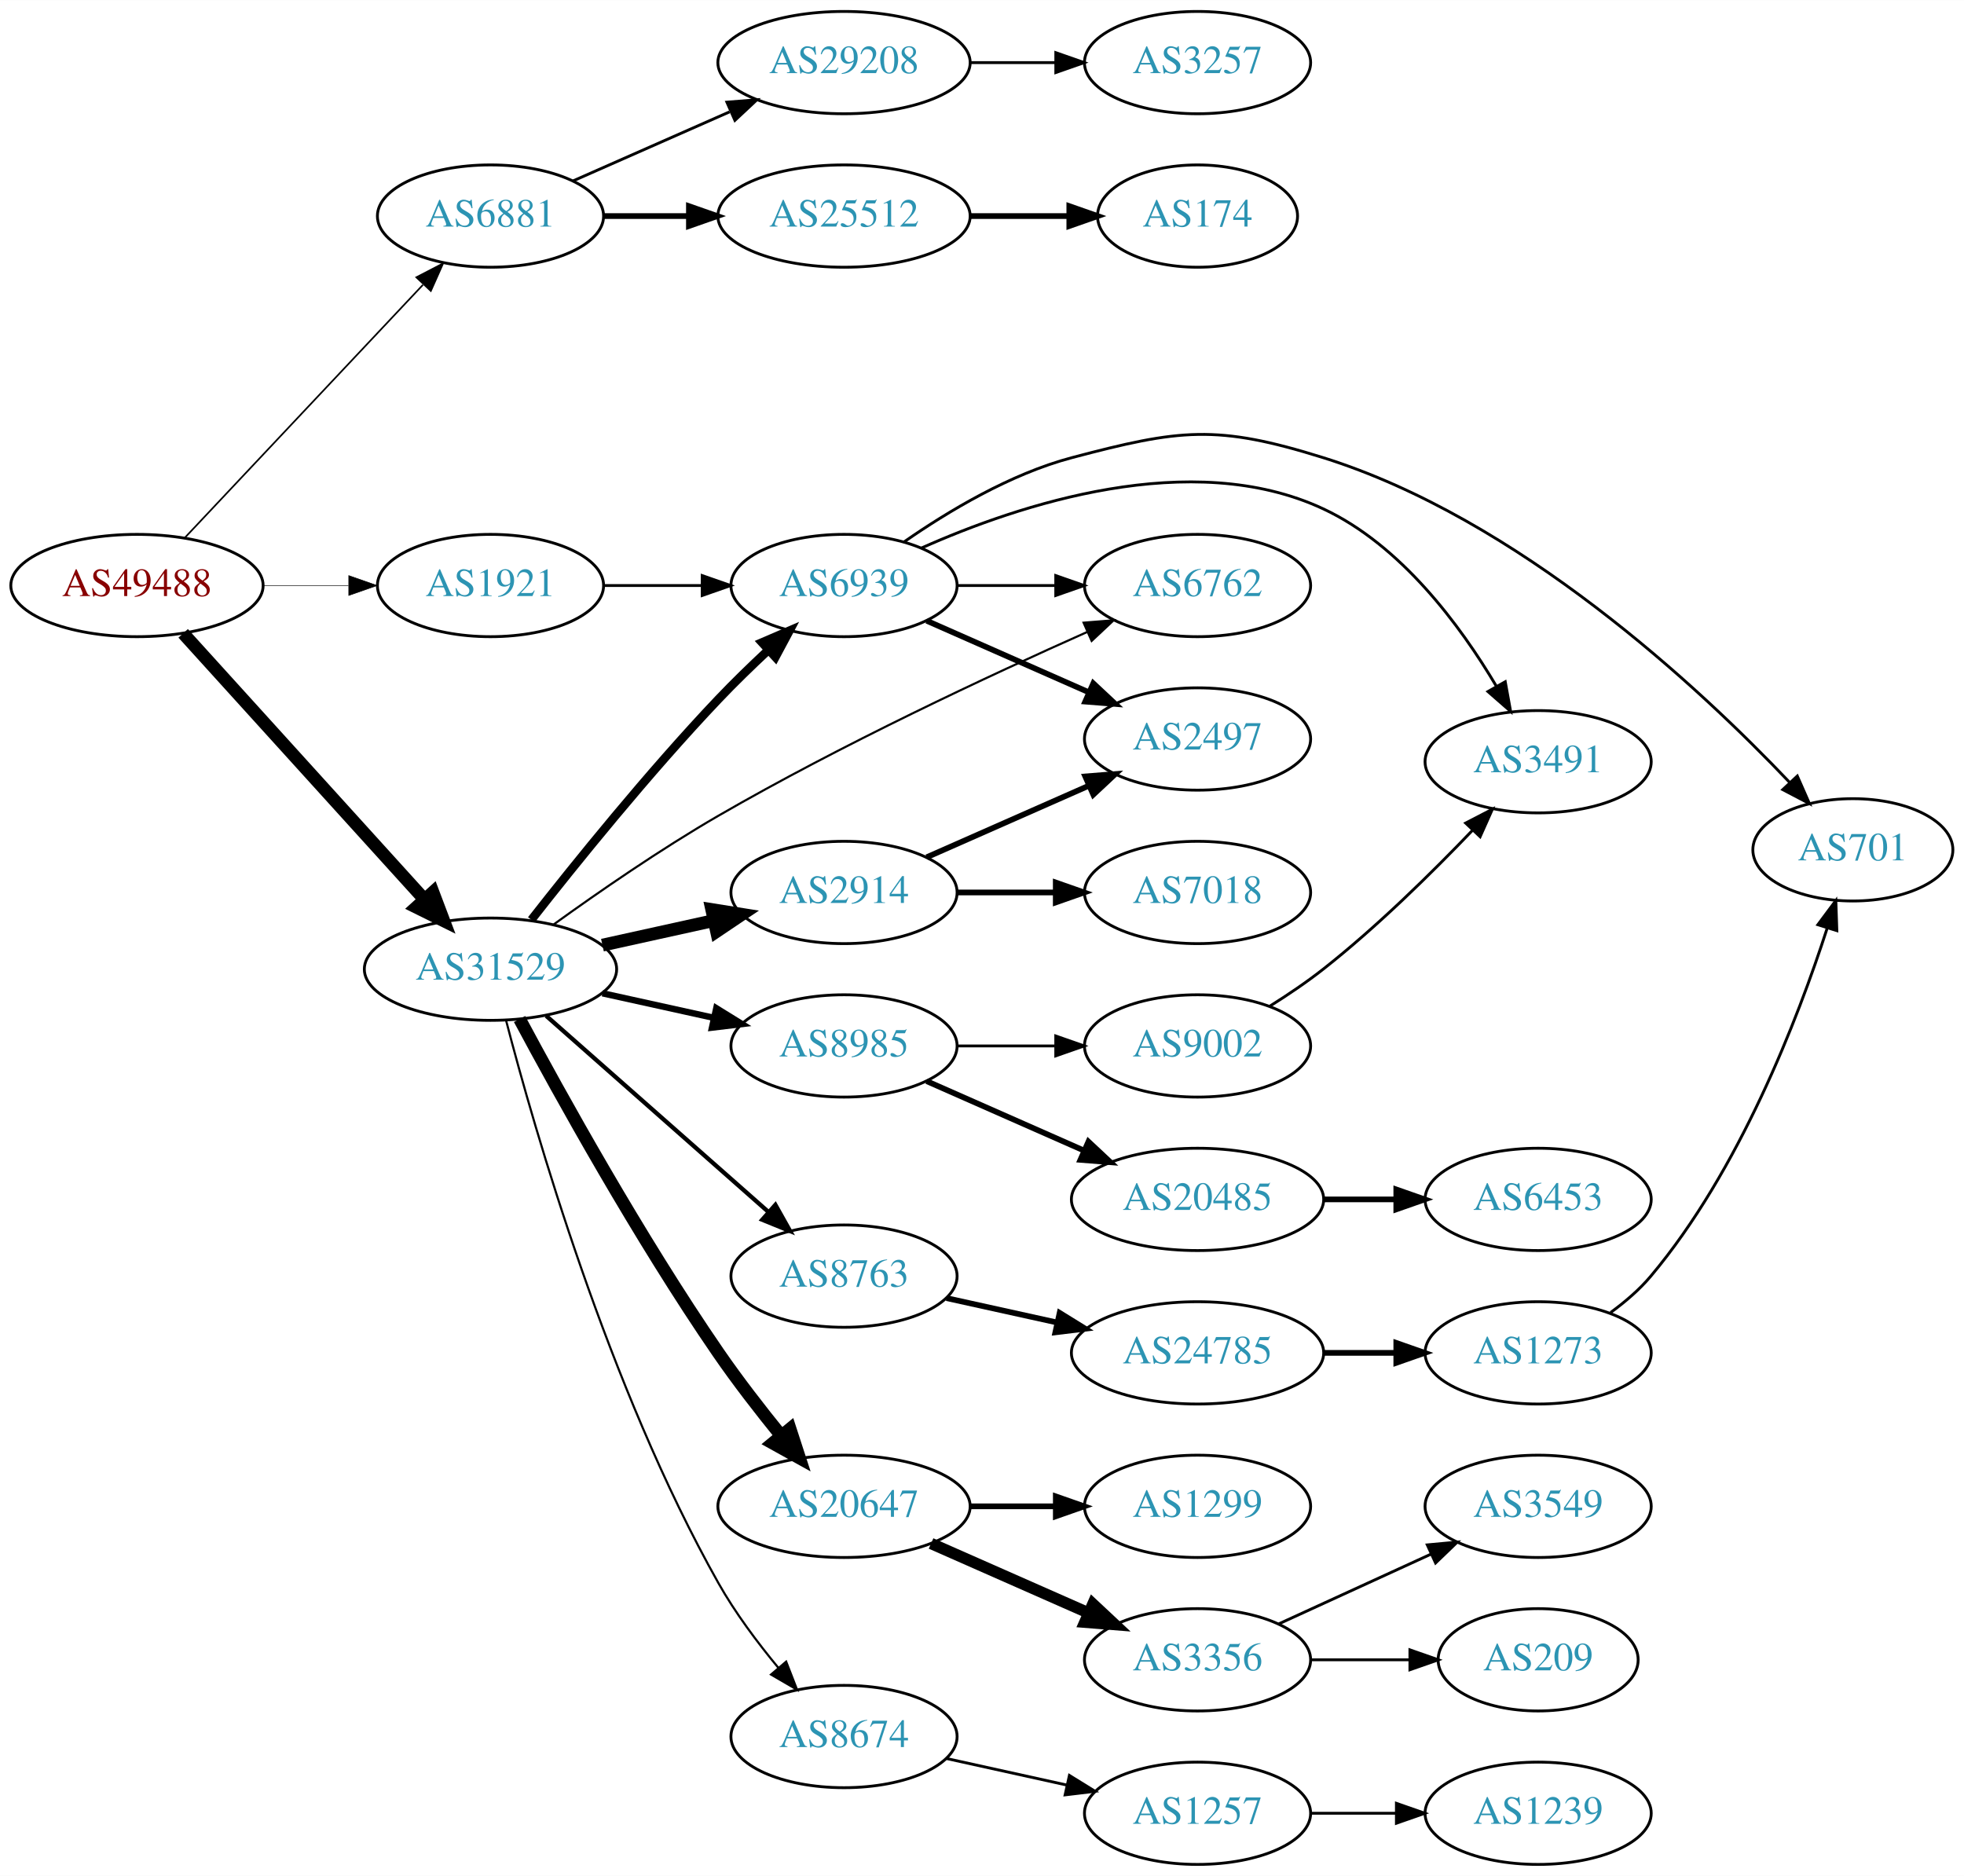
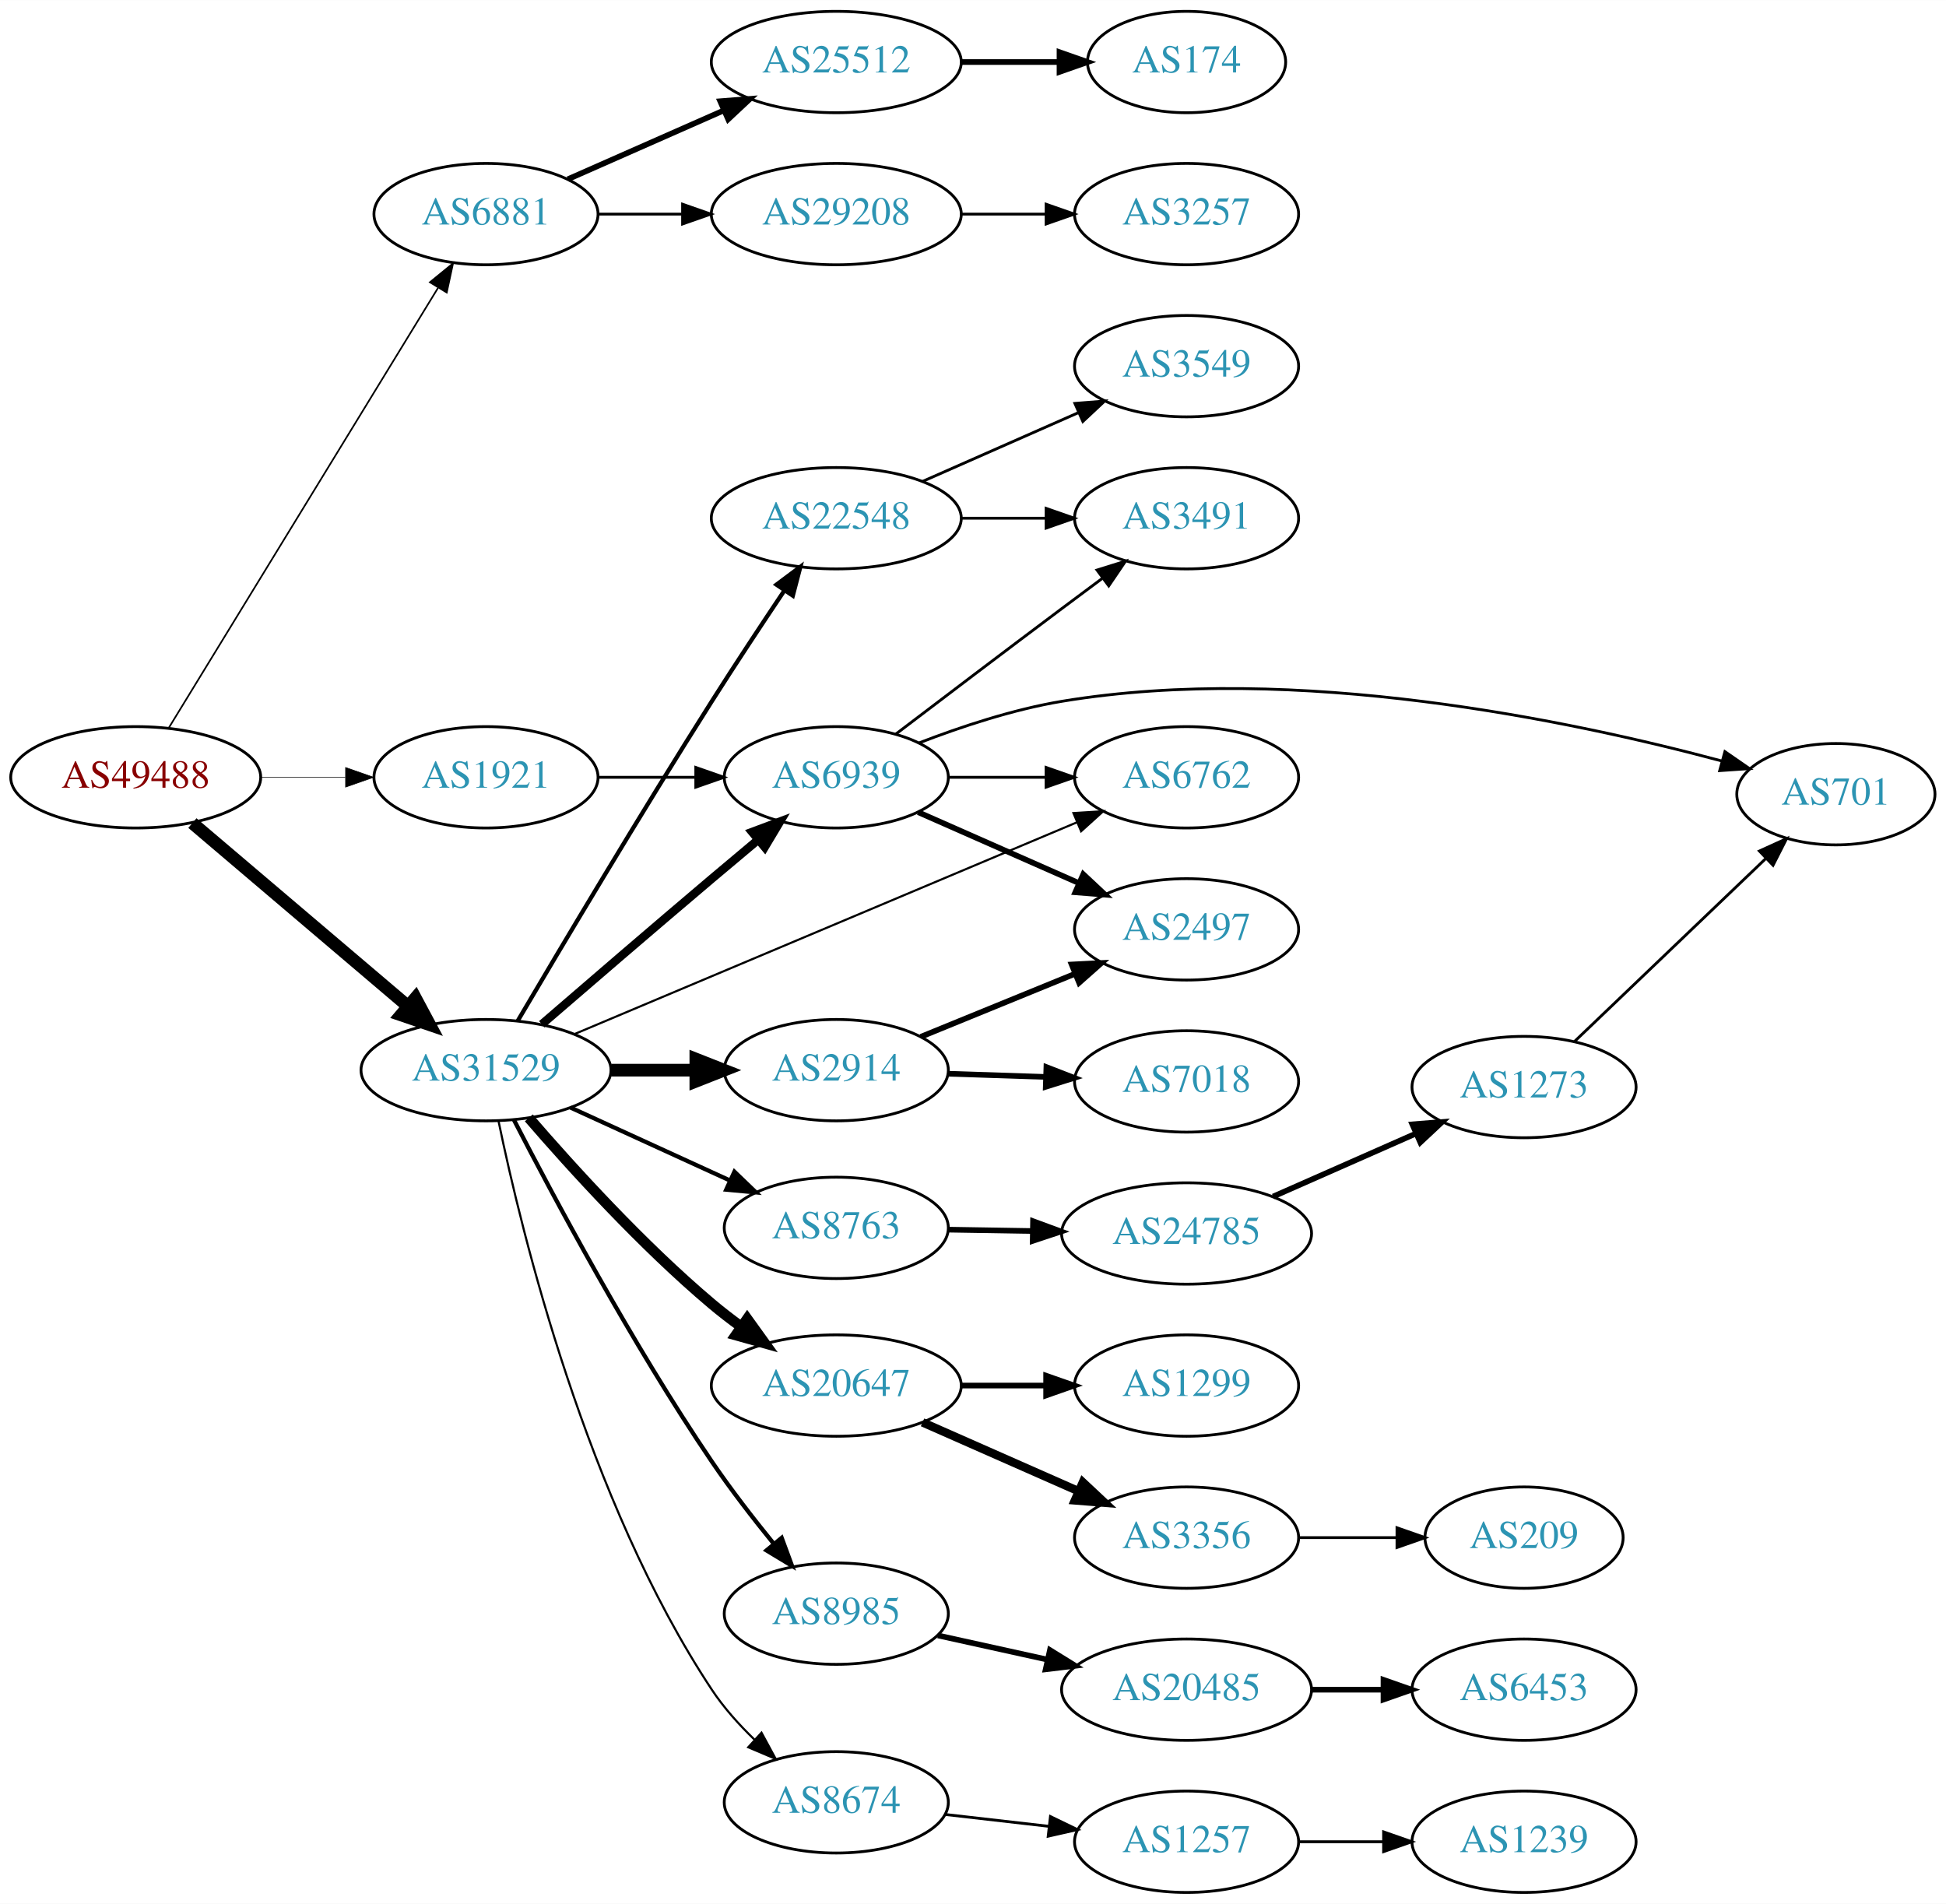
- <svg xmlns="http://www.w3.org/2000/svg" xmlns:xlink="http://www.w3.org/1999/xlink" width="691pt" height="660pt" viewBox="0.00 0.00 691.06 660.00">
-   <g id="graph0" class="graph" transform="scale(1 1) rotate(0) translate(4 656)">
-     <polygon fill="white" stroke="none" points="-4,4 -4,-656 687.055,-656 687.055,4 -4,4" />
+ <svg xmlns="http://www.w3.org/2000/svg" xmlns:xlink="http://www.w3.org/1999/xlink" width="691pt" height="676pt" viewBox="0.00 0.00 691.06 676.00">
+   <g id="graph0" class="graph" transform="scale(1 1) rotate(0) translate(4 672)">
+     <polygon fill="white" stroke="none" points="-4,4 -4,-672 687.055,-672 687.055,4 -4,4" />
    <g id="node1" class="node">
      <g id="a_node1">
        <a xlink:href="/asn/49488" xlink:title="AS49488 ~ nic.at GmbH [AT]">
-           <ellipse fill="#ffffff" stroke="black" cx="44.196" cy="-450" rx="44.393" ry="18" />
-           <text text-anchor="middle" x="44.196" y="-446.3" font-family="Times,serif" font-size="14.00" fill="#880000">AS49488</text>
+           <ellipse fill="#ffffff" stroke="black" cx="44.196" cy="-396" rx="44.393" ry="18" />
+           <text text-anchor="middle" x="44.196" y="-392.3" font-family="Times,serif" font-size="14.00" fill="#880000">AS49488</text>
        </a>
      </g>
    </g>
    <g id="node2" class="node">
      <g id="a_node2">
        <a xlink:href="/asn/6881" xlink:title="AS6881 ~ NIX.CZ z.s.p.o. [CZ]">
-           <ellipse fill="#ffffff" stroke="black" cx="168.588" cy="-580" rx="39.794" ry="18" />
-           <text text-anchor="middle" x="168.588" y="-576.3" font-family="Times,serif" font-size="14.00" fill="#2c94b3">AS6881</text>
+           <ellipse fill="#ffffff" stroke="black" cx="168.588" cy="-596" rx="39.794" ry="18" />
+           <text text-anchor="middle" x="168.588" y="-592.3" font-family="Times,serif" font-size="14.00" fill="#2c94b3">AS6881</text>
        </a>
      </g>
    </g>
    <g id="edge1" class="edge">
-       <path fill="none" stroke="black" stroke-width="0.587" d="M60.946,-466.729C82.244,-489.351 120.366,-529.842 144.792,-555.786" />
-       <polygon fill="black" stroke="black" stroke-width="0.587" points="142.495,-558.453 151.899,-563.335 147.592,-553.655 142.495,-558.453" />
+       <path fill="none" stroke="black" stroke-width="0.587" d="M55.843,-413.399C77.363,-448.564 126.14,-528.271 151.539,-569.774" />
+       <polygon fill="black" stroke="black" stroke-width="0.587" points="148.673,-571.796 156.878,-578.499 154.644,-568.142 148.673,-571.796" />
    </g>
    <g id="node3" class="node">
      <g id="a_node3">
        <a xlink:href="/asn/31529" xlink:title="AS31529 ~ DENIC-ANYCAST-AS [DE]">
-           <ellipse fill="#ffffff" stroke="black" cx="168.588" cy="-315" rx="44.393" ry="18" />
-           <text text-anchor="middle" x="168.588" y="-311.3" font-family="Times,serif" font-size="14.00" fill="#2c94b3">AS31529</text>
+           <ellipse fill="#ffffff" stroke="black" cx="168.588" cy="-292" rx="44.393" ry="18" />
+           <text text-anchor="middle" x="168.588" y="-288.3" font-family="Times,serif" font-size="14.00" fill="#2c94b3">AS31529</text>
        </a>
      </g>
    </g>
    <g id="edge2" class="edge">
-       <path fill="none" stroke="black" stroke-width="4.5" d="M60.45,-433.175C81.796,-409.63 120.718,-366.698 145.31,-339.574" />
-       <polygon fill="black" stroke="black" stroke-width="4.5" points="148.343,-342.09 152.142,-332.037 142.509,-336.801 148.343,-342.09" />
+       <path fill="none" stroke="black" stroke-width="4.5" d="M64.32,-379.75C84.888,-362.273 117.746,-334.352 140.864,-314.708" />
+       <polygon fill="black" stroke="black" stroke-width="4.5" points="143.528,-317.612 148.599,-308.136 138.429,-311.611 143.528,-317.612" />
    </g>
    <g id="node4" class="node">
      <g id="a_node4">
        <a xlink:href="/asn/1921" xlink:title="AS1921 ~ NIC.at head office Salzburg [AT]">
-           <ellipse fill="#ffffff" stroke="black" cx="168.588" cy="-450" rx="39.794" ry="18" />
-           <text text-anchor="middle" x="168.588" y="-446.3" font-family="Times,serif" font-size="14.00" fill="#2c94b3">AS1921</text>
+           <ellipse fill="#ffffff" stroke="black" cx="168.588" cy="-396" rx="39.794" ry="18" />
+           <text text-anchor="middle" x="168.588" y="-392.3" font-family="Times,serif" font-size="14.00" fill="#2c94b3">AS1921</text>
        </a>
      </g>
    </g>
    <g id="edge3" class="edge">
-       <path fill="none" stroke="black" stroke-width="0.196" d="M88.692,-450C98.381,-450 108.717,-450 118.61,-450" />
-       <polygon fill="black" stroke="black" stroke-width="0.196" points="118.713,-453.5 128.713,-450 118.713,-446.5 118.713,-453.5" />
+       <path fill="none" stroke="black" stroke-width="0.196" d="M88.692,-396C98.381,-396 108.717,-396 118.61,-396" />
+       <polygon fill="black" stroke="black" stroke-width="0.196" points="118.713,-399.5 128.713,-396 118.713,-392.5 118.713,-399.5" />
    </g>
    <g id="node5" class="node">
      <g id="a_node5">
        <a xlink:href="/asn/25512" xlink:title="AS25512 ~ The Czech Republic [CZ]">
-           <ellipse fill="#ffffff" stroke="black" cx="292.98" cy="-580" rx="44.393" ry="18" />
-           <text text-anchor="middle" x="292.98" y="-576.3" font-family="Times,serif" font-size="14.00" fill="#2c94b3">AS25512</text>
+           <ellipse fill="#ffffff" stroke="black" cx="292.98" cy="-650" rx="44.393" ry="18" />
+           <text text-anchor="middle" x="292.98" y="-646.3" font-family="Times,serif" font-size="14.00" fill="#2c94b3">AS25512</text>
        </a>
      </g>
    </g>
    <g id="edge4" class="edge">
-       <path fill="none" stroke="black" stroke-width="2" d="M208.314,-580C217.774,-580 228.066,-580 238.092,-580" />
-       <polygon fill="black" stroke="black" stroke-width="2" points="238.399,-583.5 248.399,-580 238.399,-576.5 238.399,-583.5" />
+       <path fill="none" stroke="black" stroke-width="2" d="M197.667,-608.389C213.984,-615.587 234.794,-624.769 252.714,-632.675" />
+       <polygon fill="black" stroke="black" stroke-width="2" points="251.763,-636.081 262.325,-636.916 254.588,-629.677 251.763,-636.081" />
    </g>
    <g id="node6" class="node">
      <g id="a_node6">
        <a xlink:href="/asn/29208" xlink:title="AS29208 ~ Dial Telecom a.s. [SK]">
-           <ellipse fill="#ffffff" stroke="black" cx="292.98" cy="-634" rx="44.393" ry="18" />
-           <text text-anchor="middle" x="292.98" y="-630.3" font-family="Times,serif" font-size="14.00" fill="#2c94b3">AS29208</text>
+           <ellipse fill="#ffffff" stroke="black" cx="292.98" cy="-596" rx="44.393" ry="18" />
+           <text text-anchor="middle" x="292.98" y="-592.3" font-family="Times,serif" font-size="14.00" fill="#2c94b3">AS29208</text>
        </a>
      </g>
    </g>
    <g id="edge5" class="edge">
-       <path fill="none" stroke="black" d="M197.667,-592.389C213.984,-599.587 234.794,-608.769 252.714,-616.675" />
-       <polygon fill="black" stroke="black" points="251.763,-620.081 262.325,-620.916 254.588,-613.677 251.763,-620.081" />
+       <path fill="none" stroke="black" d="M208.314,-596C217.774,-596 228.066,-596 238.092,-596" />
+       <polygon fill="black" stroke="black" points="238.399,-599.5 248.399,-596 238.399,-592.5 238.399,-599.5" />
    </g>
    <g id="node9" class="node">
      <g id="a_node9">
-         <a xlink:href="/asn/20647" xlink:title="AS20647 ~ IPB [DE]">
-           <ellipse fill="#ffffff" stroke="black" cx="292.98" cy="-126" rx="44.393" ry="18" />
-           <text text-anchor="middle" x="292.98" y="-122.3" font-family="Times,serif" font-size="14.00" fill="#2c94b3">AS20647</text>
+         <a xlink:href="/asn/22548" xlink:title="AS22548 ~ Nucleo de Inf. e Coord. do Ponto BR - NIC.BR [BR]">
+           <ellipse fill="#ffffff" stroke="black" cx="292.98" cy="-488" rx="44.393" ry="18" />
+           <text text-anchor="middle" x="292.98" y="-484.3" font-family="Times,serif" font-size="14.00" fill="#2c94b3">AS22548</text>
        </a>
      </g>
    </g>
    <g id="edge8" class="edge">
-       <path fill="none" stroke="black" stroke-width="4.5" d="M178.82,-297.461C192.861,-271.227 220.908,-220.519 248.784,-180 255.557,-170.156 263.593,-159.803 270.886,-150.826" />
-       <polygon fill="black" stroke="black" stroke-width="4.5" points="273.996,-153.244 277.317,-143.023 267.919,-148.236 273.996,-153.244" />
+       <path fill="none" stroke="black" stroke-width="1.5" d="M179.858,-309.521C194.739,-334.786 223.308,-382.826 248.784,-423 257.053,-436.039 266.519,-450.349 274.479,-462.215" />
+       <polygon fill="black" stroke="black" stroke-width="1.5" points="271.738,-464.411 280.227,-470.751 277.544,-460.501 271.738,-464.411" />
    </g>
    <g id="node10" class="node">
      <g id="a_node10">
-         <a xlink:href="/asn/6939" xlink:title="AS6939 ~ Hurricane Electric LLC [US]">
-           <ellipse fill="#ffffff" stroke="black" cx="292.98" cy="-450" rx="39.794" ry="18" />
-           <text text-anchor="middle" x="292.98" y="-446.3" font-family="Times,serif" font-size="14.00" fill="#2c94b3">AS6939</text>
+         <a xlink:href="/asn/2914" xlink:title="AS2914 ~ NTT America, Inc. [US]">
+           <ellipse fill="#ffffff" stroke="black" cx="292.98" cy="-292" rx="39.794" ry="18" />
+           <text text-anchor="middle" x="292.98" y="-288.3" font-family="Times,serif" font-size="14.00" fill="#2c94b3">AS2914</text>
        </a>
      </g>
    </g>
    <g id="edge9" class="edge">
-       <path fill="none" stroke="black" stroke-width="3" d="M182.972,-332.383C198.23,-351.878 224.245,-384.148 248.784,-410 254.202,-415.708 260.269,-421.601 266.104,-427.051" />
-       <polygon fill="black" stroke="black" stroke-width="3" points="264.102,-429.964 273.835,-434.15 268.836,-424.809 264.102,-429.964" />
+       <path fill="none" stroke="black" stroke-width="4.5" d="M213.084,-292C222.773,-292 233.11,-292 243.002,-292" />
+       <polygon fill="black" stroke="black" stroke-width="4.5" points="243.105,-295.938 253.105,-292 243.105,-288.063 243.105,-295.938" />
    </g>
    <g id="node11" class="node">
      <g id="a_node11">
-         <a xlink:href="/asn/8674" xlink:title="AS8674 ~ Netnod Internet Exchange Sverige AB [SE]">
-           <ellipse fill="#ffffff" stroke="black" cx="292.98" cy="-45" rx="39.794" ry="18" />
-           <text text-anchor="middle" x="292.98" y="-41.3" font-family="Times,serif" font-size="14.00" fill="#2c94b3">AS8674</text>
+         <a xlink:href="/asn/20647" xlink:title="AS20647 ~ IPB [DE]">
+           <ellipse fill="#ffffff" stroke="black" cx="292.98" cy="-180" rx="44.393" ry="18" />
+           <text text-anchor="middle" x="292.98" y="-176.3" font-family="Times,serif" font-size="14.00" fill="#2c94b3">AS20647</text>
        </a>
      </g>
    </g>
    <g id="edge10" class="edge">
-       <path fill="none" stroke="black" stroke-width="0.75" d="M174.039,-297.084C183.952,-258.971 210.064,-167.727 248.784,-99 254.65,-88.589 262.484,-78.111 269.869,-69.192" />
-       <polygon fill="black" stroke="black" stroke-width="0.75" points="272.619,-71.361 276.456,-61.485 267.298,-66.813 272.619,-71.361" />
+       <path fill="none" stroke="black" stroke-width="3.75" d="M183.799,-275.054C198.948,-257.503 224.107,-229.787 248.784,-209 252.048,-206.25 255.579,-203.528 259.167,-200.916" />
+       <polygon fill="black" stroke="black" stroke-width="3.75" points="261.351,-203.66 267.543,-195.062 257.341,-197.922 261.351,-203.66" />
    </g>
    <g id="node12" class="node">
      <g id="a_node12">
-         <a xlink:href="/asn/6762" xlink:title="AS6762 ~ TELECOM ITALIA SPARKLE S.p.A. [IT]">
-           <ellipse fill="#ffffff" stroke="black" cx="417.373" cy="-450" rx="39.794" ry="18" />
-           <text text-anchor="middle" x="417.373" y="-446.3" font-family="Times,serif" font-size="14.00" fill="#2c94b3">AS6762</text>
+         <a xlink:href="/asn/6939" xlink:title="AS6939 ~ Hurricane Electric LLC [US]">
+           <ellipse fill="#ffffff" stroke="black" cx="292.98" cy="-396" rx="39.794" ry="18" />
+           <text text-anchor="middle" x="292.98" y="-392.3" font-family="Times,serif" font-size="14.00" fill="#2c94b3">AS6939</text>
        </a>
      </g>
    </g>
    <g id="edge11" class="edge">
-       <path fill="none" stroke="black" stroke-width="0.75" d="M190.878,-330.789C206.51,-342.065 228.472,-357.253 248.784,-369 291.998,-393.992 344.081,-418.316 378.595,-433.678" />
-       <polygon fill="black" stroke="black" stroke-width="0.75" points="377.281,-436.924 387.842,-437.767 380.112,-430.522 377.281,-436.924" />
+       <path fill="none" stroke="black" stroke-width="3" d="M188.403,-308.291C204.408,-322.115 228.031,-342.444 248.784,-360 254.092,-364.49 259.79,-369.268 265.25,-373.827" />
+       <polygon fill="black" stroke="black" stroke-width="3" points="263.083,-376.577 273.006,-380.289 267.564,-371.199 263.083,-376.577" />
    </g>
    <g id="node13" class="node">
      <g id="a_node13">
-         <a xlink:href="/asn/2914" xlink:title="AS2914 ~ NTT America, Inc. [US]">
-           <ellipse fill="#ffffff" stroke="black" cx="292.98" cy="-342" rx="39.794" ry="18" />
-           <text text-anchor="middle" x="292.98" y="-338.3" font-family="Times,serif" font-size="14.00" fill="#2c94b3">AS2914</text>
+         <a xlink:href="/asn/6762" xlink:title="AS6762 ~ TELECOM ITALIA SPARKLE S.p.A. [IT]">
+           <ellipse fill="#ffffff" stroke="black" cx="417.373" cy="-396" rx="39.794" ry="18" />
+           <text text-anchor="middle" x="417.373" y="-392.3" font-family="Times,serif" font-size="14.00" fill="#2c94b3">AS6762</text>
        </a>
      </g>
    </g>
    <g id="edge12" class="edge">
-       <path fill="none" stroke="black" stroke-width="4.5" d="M207.978,-323.469C220.369,-326.202 234.216,-329.257 247.036,-332.085" />
-       <polygon fill="black" stroke="black" stroke-width="4.5" points="246.438,-335.985 257.051,-334.295 248.134,-328.295 246.438,-335.985" />
+       <path fill="none" stroke="black" stroke-width="0.75" d="M199.849,-304.752C244.856,-323.72 329.386,-359.342 378.458,-380.022" />
+       <polygon fill="black" stroke="black" stroke-width="0.75" points="377.202,-383.291 387.777,-383.949 379.921,-376.84 377.202,-383.291" />
    </g>
    <g id="node14" class="node">
      <g id="a_node14">
        <a xlink:href="/asn/8985" xlink:title="AS8985 ~ MSK-IX_Services [RU]">
-           <ellipse fill="#ffffff" stroke="black" cx="292.98" cy="-288" rx="39.794" ry="18" />
-           <text text-anchor="middle" x="292.98" y="-284.3" font-family="Times,serif" font-size="14.00" fill="#2c94b3">AS8985</text>
+           <ellipse fill="#ffffff" stroke="black" cx="292.98" cy="-99" rx="39.794" ry="18" />
+           <text text-anchor="middle" x="292.98" y="-95.3" font-family="Times,serif" font-size="14.00" fill="#2c94b3">AS8985</text>
        </a>
      </g>
    </g>
    <g id="edge13" class="edge">
-       <path fill="none" stroke="black" stroke-width="2.25" d="M207.978,-306.531C220.369,-303.798 234.216,-300.743 247.036,-297.915" />
-       <polygon fill="black" stroke="black" stroke-width="2.25" points="248.04,-301.278 257.051,-295.705 246.532,-294.442 248.04,-301.278" />
+       <path fill="none" stroke="black" stroke-width="1.5" d="M178.499,-274.356C192.345,-247.435 220.397,-194.825 248.784,-153 255.495,-143.113 263.517,-132.751 270.816,-123.779" />
+       <polygon fill="black" stroke="black" stroke-width="1.5" points="273.586,-125.921 277.258,-115.982 268.19,-121.462 273.586,-125.921" />
    </g>
    <g id="node15" class="node">
      <g id="a_node15">
+         <a xlink:href="/asn/8674" xlink:title="AS8674 ~ Netnod Internet Exchange Sverige AB [SE]">
+           <ellipse fill="#ffffff" stroke="black" cx="292.98" cy="-32" rx="39.794" ry="18" />
+           <text text-anchor="middle" x="292.98" y="-28.3" font-family="Times,serif" font-size="14.00" fill="#2c94b3">AS8674</text>
+         </a>
+       </g>
+     </g>
+     <g id="edge14" class="edge">
+       <path fill="none" stroke="black" stroke-width="0.75" d="M173.049,-273.859C181.191,-234.456 204.311,-139.194 248.784,-72 252.973,-65.672 258.365,-59.649 263.911,-54.288" />
+       <polygon fill="black" stroke="black" stroke-width="0.75" points="266.423,-56.735 271.47,-47.42 261.715,-51.554 266.423,-56.735" />
+     </g>
+     <g id="node16" class="node">
+       <g id="a_node16">
        <a xlink:href="/asn/8763" xlink:title="AS8763 ~ Kaiserstr. 75-77 [DE]">
-           <ellipse fill="#ffffff" stroke="black" cx="292.98" cy="-207" rx="39.794" ry="18" />
-           <text text-anchor="middle" x="292.98" y="-203.3" font-family="Times,serif" font-size="14.00" fill="#2c94b3">AS8763</text>
-         </a>
-       </g>
-     </g>
-     <g id="edge14" class="edge">
-       <path fill="none" stroke="black" stroke-width="1.5" d="M188.177,-298.597C208.994,-280.228 242.87,-250.335 266.23,-229.722" />
-       <polygon fill="black" stroke="black" stroke-width="1.5" points="268.833,-232.093 274.016,-222.852 264.202,-226.844 268.833,-232.093" />
-     </g>
-     <g id="edge31" class="edge">
-       <path fill="none" stroke="black" d="M208.314,-450C219.252,-450 231.303,-450 242.769,-450" />
-       <polygon fill="black" stroke="black" points="243.087,-453.5 253.087,-450 243.087,-446.5 243.087,-453.5" />
+           <ellipse fill="#ffffff" stroke="black" cx="292.98" cy="-236" rx="39.794" ry="18" />
+           <text text-anchor="middle" x="292.98" y="-232.3" font-family="Times,serif" font-size="14.00" fill="#2c94b3">AS8763</text>
+         </a>
+       </g>
+     </g>
+     <g id="edge15" class="edge">
+       <path fill="none" stroke="black" stroke-width="1.5" d="M198.593,-278.729C215.569,-270.962 237.164,-261.081 255.311,-252.778" />
+       <polygon fill="black" stroke="black" stroke-width="1.5" points="256.807,-255.942 264.444,-248.599 253.894,-249.577 256.807,-255.942" />
+     </g>
+     <g id="edge30" class="edge">
+       <path fill="none" stroke="black" d="M208.314,-396C219.252,-396 231.303,-396 242.769,-396" />
+       <polygon fill="black" stroke="black" points="243.087,-399.5 253.087,-396 243.087,-392.5 243.087,-399.5" />
    </g>
    <g id="node7" class="node">
      <g id="a_node7">
        <a xlink:href="/asn/174" xlink:title="AS174 ~ Cogent Communications [US]">
-           <ellipse fill="#ffffff" stroke="black" cx="417.373" cy="-580" rx="35.194" ry="18" />
-           <text text-anchor="middle" x="417.373" y="-576.3" font-family="Times,serif" font-size="14.00" fill="#2c94b3">AS174</text>
+           <ellipse fill="#ffffff" stroke="black" cx="417.373" cy="-650" rx="35.194" ry="18" />
+           <text text-anchor="middle" x="417.373" y="-646.3" font-family="Times,serif" font-size="14.00" fill="#2c94b3">AS174</text>
        </a>
      </g>
    </g>
    <g id="edge6" class="edge">
-       <path fill="none" stroke="black" stroke-width="2" d="M337.476,-580C348.733,-580 360.865,-580 372.159,-580" />
-       <polygon fill="black" stroke="black" stroke-width="2" points="372.247,-583.5 382.246,-580 372.246,-576.5 372.247,-583.5" />
+       <path fill="none" stroke="black" stroke-width="2" d="M337.476,-650C348.733,-650 360.865,-650 372.159,-650" />
+       <polygon fill="black" stroke="black" stroke-width="2" points="372.247,-653.5 382.246,-650 372.246,-646.5 372.247,-653.5" />
    </g>
    <g id="node8" class="node">
      <g id="a_node8">
        <a xlink:href="/asn/3257" xlink:title="AS3257 ~ GTT [DE]">
-           <ellipse fill="#ffffff" stroke="black" cx="417.373" cy="-634" rx="39.794" ry="18" />
-           <text text-anchor="middle" x="417.373" y="-630.3" font-family="Times,serif" font-size="14.00" fill="#2c94b3">AS3257</text>
+           <ellipse fill="#ffffff" stroke="black" cx="417.373" cy="-596" rx="39.794" ry="18" />
+           <text text-anchor="middle" x="417.373" y="-592.3" font-family="Times,serif" font-size="14.00" fill="#2c94b3">AS3257</text>
        </a>
      </g>
    </g>
    <g id="edge7" class="edge">
-       <path fill="none" stroke="black" d="M337.476,-634C347.165,-634 357.502,-634 367.394,-634" />
-       <polygon fill="black" stroke="black" points="367.497,-637.5 377.497,-634 367.497,-630.5 367.497,-637.5" />
-     </g>
-     <g id="node16" class="node">
-       <g id="a_node16">
-         <a xlink:href="/asn/1299" xlink:title="AS1299 ~ Telia Carrier [EU]">
-           <ellipse fill="#ffffff" stroke="black" cx="417.373" cy="-126" rx="39.794" ry="18" />
-           <text text-anchor="middle" x="417.373" y="-122.3" font-family="Times,serif" font-size="14.00" fill="#2c94b3">AS1299</text>
-         </a>
-       </g>
-     </g>
-     <g id="edge15" class="edge">
-       <path fill="none" stroke="black" stroke-width="2" d="M337.476,-126C347.165,-126 357.502,-126 367.394,-126" />
-       <polygon fill="black" stroke="black" stroke-width="2" points="367.497,-129.5 377.497,-126 367.497,-122.5 367.497,-129.5" />
+       <path fill="none" stroke="black" d="M337.476,-596C347.165,-596 357.502,-596 367.394,-596" />
+       <polygon fill="black" stroke="black" points="367.497,-599.5 377.497,-596 367.497,-592.5 367.497,-599.5" />
    </g>
    <g id="node17" class="node">
      <g id="a_node17">
-         <a xlink:href="/asn/3356" xlink:title="AS3356 ~ Level 3 Parent, LLC [US]">
-           <ellipse fill="#ffffff" stroke="black" cx="417.373" cy="-72" rx="39.794" ry="18" />
-           <text text-anchor="middle" x="417.373" y="-68.3" font-family="Times,serif" font-size="14.00" fill="#2c94b3">AS3356</text>
+         <a xlink:href="/asn/3549" xlink:title="AS3549 ~ Level 3 Parent, LLC [US]">
+           <ellipse fill="#ffffff" stroke="black" cx="417.373" cy="-542" rx="39.794" ry="18" />
+           <text text-anchor="middle" x="417.373" y="-538.3" font-family="Times,serif" font-size="14.00" fill="#2c94b3">AS3549</text>
        </a>
      </g>
    </g>
    <g id="edge16" class="edge">
-       <path fill="none" stroke="black" stroke-width="4" d="M323.608,-112.928C340.203,-105.607 361.062,-96.403 378.795,-88.579" />
-       <polygon fill="black" stroke="black" stroke-width="4" points="380.543,-91.634 388.279,-84.395 377.717,-85.23 380.543,-91.634" />
-     </g>
-     <g id="edge20" class="edge">
-       <path fill="none" stroke="black" d="M332.706,-450C343.644,-450 355.695,-450 367.161,-450" />
-       <polygon fill="black" stroke="black" points="367.479,-453.5 377.479,-450 367.479,-446.5 367.479,-453.5" />
+       <path fill="none" stroke="black" d="M323.608,-501.072C340.203,-508.393 361.062,-517.597 378.795,-525.421" />
+       <polygon fill="black" stroke="black" points="377.717,-528.77 388.279,-529.605 380.543,-522.366 377.717,-528.77" />
    </g>
    <g id="node18" class="node">
      <g id="a_node18">
-         <a xlink:href="/asn/701" xlink:title="AS701 ~ UUNET [US]">
-           <ellipse fill="#ffffff" stroke="black" cx="647.958" cy="-357" rx="35.194" ry="18" />
-           <text text-anchor="middle" x="647.958" y="-353.3" font-family="Times,serif" font-size="14.00" fill="#2c94b3">AS701</text>
+         <a xlink:href="/asn/3491" xlink:title="AS3491 ~ PCCW Global, Inc. [US]">
+           <ellipse fill="#ffffff" stroke="black" cx="417.373" cy="-488" rx="39.794" ry="18" />
+           <text text-anchor="middle" x="417.373" y="-484.3" font-family="Times,serif" font-size="14.00" fill="#2c94b3">AS3491</text>
        </a>
      </g>
    </g>
    <g id="edge17" class="edge">
-       <path fill="none" stroke="black" d="M314.192,-465.41C329.474,-476.045 351.466,-489.263 373.176,-495 411.158,-505.037 424.076,-506.734 461.569,-495 530.342,-473.477 593.866,-414.23 625.655,-380.785" />
-       <polygon fill="black" stroke="black" points="628.406,-382.968 632.675,-373.271 623.291,-378.189 628.406,-382.968" />
+       <path fill="none" stroke="black" d="M337.476,-488C347.165,-488 357.502,-488 367.394,-488" />
+       <polygon fill="black" stroke="black" points="367.497,-491.5 377.497,-488 367.497,-484.5 367.497,-491.5" />
    </g>
    <g id="node19" class="node">
      <g id="a_node19">
-         <a xlink:href="/asn/2497" xlink:title="AS2497 ~ Internet Initiative Japan Inc. [JP]">
-           <ellipse fill="#ffffff" stroke="black" cx="417.373" cy="-396" rx="39.794" ry="18" />
-           <text text-anchor="middle" x="417.373" y="-392.3" font-family="Times,serif" font-size="14.00" fill="#2c94b3">AS2497</text>
+         <a xlink:href="/asn/7018" xlink:title="AS7018 ~ AT&amp;T Services, Inc. [US]">
+           <ellipse fill="#ffffff" stroke="black" cx="417.373" cy="-288" rx="39.794" ry="18" />
+           <text text-anchor="middle" x="417.373" y="-284.3" font-family="Times,serif" font-size="14.00" fill="#2c94b3">AS7018</text>
        </a>
      </g>
    </g>
    <g id="edge18" class="edge">
-       <path fill="none" stroke="black" stroke-width="2" d="M322.06,-437.611C339.008,-430.134 360.805,-420.517 379.174,-412.412" />
-       <polygon fill="black" stroke="black" stroke-width="2" points="380.688,-415.57 388.424,-408.331 377.862,-409.166 380.688,-415.57" />
+       <path fill="none" stroke="black" stroke-width="2" d="M332.706,-290.734C343.644,-290.377 355.695,-289.983 367.161,-289.608" />
+       <polygon fill="black" stroke="black" stroke-width="2" points="367.598,-293.096 377.479,-289.271 367.37,-286.1 367.598,-293.096" />
    </g>
    <g id="node20" class="node">
      <g id="a_node20">
-         <a xlink:href="/asn/3491" xlink:title="AS3491 ~ PCCW Global, Inc. [US]">
-           <ellipse fill="#ffffff" stroke="black" cx="537.215" cy="-388" rx="39.794" ry="18" />
-           <text text-anchor="middle" x="537.215" y="-384.3" font-family="Times,serif" font-size="14.00" fill="#2c94b3">AS3491</text>
+         <a xlink:href="/asn/2497" xlink:title="AS2497 ~ Internet Initiative Japan Inc. [JP]">
+           <ellipse fill="#ffffff" stroke="black" cx="417.373" cy="-342" rx="39.794" ry="18" />
+           <text text-anchor="middle" x="417.373" y="-338.3" font-family="Times,serif" font-size="14.00" fill="#2c94b3">AS2497</text>
        </a>
      </g>
    </g>
    <g id="edge19" class="edge">
-       <path fill="none" stroke="black" d="M320.245,-463.208C354.376,-478.413 415.097,-498.676 461.569,-477 488.952,-464.227 509.851,-435.92 522.476,-414.637" />
-       <polygon fill="black" stroke="black" points="525.643,-416.148 527.532,-405.722 519.554,-412.694 525.643,-416.148" />
+       <path fill="none" stroke="black" stroke-width="2" d="M322.986,-303.849C339.328,-310.526 359.952,-318.951 377.66,-326.185" />
+       <polygon fill="black" stroke="black" stroke-width="2" points="376.57,-329.521 387.151,-330.062 379.218,-323.041 376.57,-329.521" />
    </g>
    <g id="node21" class="node">
      <g id="a_node21">
+         <a xlink:href="/asn/1299" xlink:title="AS1299 ~ Telia Carrier [EU]">
+           <ellipse fill="#ffffff" stroke="black" cx="417.373" cy="-180" rx="39.794" ry="18" />
+           <text text-anchor="middle" x="417.373" y="-176.3" font-family="Times,serif" font-size="14.00" fill="#2c94b3">AS1299</text>
+         </a>
+       </g>
+     </g>
+     <g id="edge20" class="edge">
+       <path fill="none" stroke="black" stroke-width="2" d="M337.476,-180C347.165,-180 357.502,-180 367.394,-180" />
+       <polygon fill="black" stroke="black" stroke-width="2" points="367.497,-183.5 377.497,-180 367.497,-176.5 367.497,-183.5" />
+     </g>
+     <g id="node22" class="node">
+       <g id="a_node22">
+         <a xlink:href="/asn/3356" xlink:title="AS3356 ~ Level 3 Parent, LLC [US]">
+           <ellipse fill="#ffffff" stroke="black" cx="417.373" cy="-126" rx="39.794" ry="18" />
+           <text text-anchor="middle" x="417.373" y="-122.3" font-family="Times,serif" font-size="14.00" fill="#2c94b3">AS3356</text>
+         </a>
+       </g>
+     </g>
+     <g id="edge21" class="edge">
+       <path fill="none" stroke="black" stroke-width="3" d="M323.608,-166.928C340.203,-159.607 361.062,-150.403 378.795,-142.579" />
+       <polygon fill="black" stroke="black" stroke-width="3" points="380.543,-145.634 388.279,-138.395 377.717,-139.23 380.543,-145.634" />
+     </g>
+     <g id="edge25" class="edge">
+       <path fill="none" stroke="black" d="M332.706,-396C343.644,-396 355.695,-396 367.161,-396" />
+       <polygon fill="black" stroke="black" points="367.479,-399.5 377.479,-396 367.479,-392.5 367.479,-399.5" />
+     </g>
+     <g id="edge24" class="edge">
+       <path fill="none" stroke="black" d="M314.117,-411.35C330.096,-423.508 353.021,-440.9 373.176,-456 377.751,-459.427 382.61,-463.047 387.354,-466.57" />
+       <polygon fill="black" stroke="black" points="385.568,-469.602 395.685,-472.745 389.736,-463.978 385.568,-469.602" />
+     </g>
+     <g id="edge23" class="edge">
+       <path fill="none" stroke="black" stroke-width="2" d="M322.06,-383.611C339.008,-376.134 360.805,-366.517 379.174,-358.412" />
+       <polygon fill="black" stroke="black" stroke-width="2" points="380.688,-361.57 388.424,-354.331 377.862,-355.166 380.688,-361.57" />
+     </g>
+     <g id="node23" class="node">
+       <g id="a_node23">
+         <a xlink:href="/asn/701" xlink:title="AS701 ~ UUNET [US]">
+           <ellipse fill="#ffffff" stroke="black" cx="647.958" cy="-390" rx="35.194" ry="18" />
+           <text text-anchor="middle" x="647.958" y="-386.3" font-family="Times,serif" font-size="14.00" fill="#2c94b3">AS701</text>
+         </a>
+       </g>
+     </g>
+     <g id="edge22" class="edge">
+       <path fill="none" stroke="black" d="M322.357,-408.208C337.195,-413.936 355.836,-420.125 373.176,-423 456.151,-436.755 554.176,-416.091 607.52,-401.77" />
+       <polygon fill="black" stroke="black" points="608.547,-405.117 617.261,-399.091 606.691,-398.368 608.547,-405.117" />
+     </g>
+     <g id="node24" class="node">
+       <g id="a_node24">
+         <a xlink:href="/asn/20485" xlink:title="AS20485 ~ Moscow, Russia [RU]">
+           <ellipse fill="#ffffff" stroke="black" cx="417.373" cy="-72" rx="44.393" ry="18" />
+           <text text-anchor="middle" x="417.373" y="-68.3" font-family="Times,serif" font-size="14.00" fill="#2c94b3">AS20485</text>
+         </a>
+       </g>
+     </g>
+     <g id="edge26" class="edge">
+       <path fill="none" stroke="black" stroke-width="2" d="M329.053,-91.263C341.092,-88.607 354.792,-85.585 367.713,-82.734" />
+       <polygon fill="black" stroke="black" stroke-width="2" points="368.851,-86.068 377.862,-80.496 367.343,-79.232 368.851,-86.068" />
+     </g>
+     <g id="node26" class="node">
+       <g id="a_node26">
        <a xlink:href="/asn/1257" xlink:title="AS1257 ~ TELE2 [EU]">
          <ellipse fill="#ffffff" stroke="black" cx="417.373" cy="-18" rx="39.794" ry="18" />
          <text text-anchor="middle" x="417.373" y="-14.3" font-family="Times,serif" font-size="14.00" fill="#2c94b3">AS1257</text>
        </a>
      </g>
    </g>
-     <g id="edge21" class="edge">
-       <path fill="none" stroke="black" d="M329.053,-37.263C342.24,-34.354 357.42,-31.005 371.386,-27.924" />
-       <polygon fill="black" stroke="black" points="372.284,-31.31 381.295,-25.738 370.776,-24.475 372.284,-31.31" />
-     </g>
-     <g id="edge24" class="edge">
-       <path fill="none" stroke="black" stroke-width="2" d="M322.06,-354.389C339.008,-361.866 360.805,-371.483 379.174,-379.588" />
-       <polygon fill="black" stroke="black" stroke-width="2" points="377.862,-382.834 388.424,-383.669 380.688,-376.43 377.862,-382.834" />
-     </g>
-     <g id="node23" class="node">
-       <g id="a_node23">
-         <a xlink:href="/asn/7018" xlink:title="AS7018 ~ AT&amp;T Services, Inc. [US]">
-           <ellipse fill="#ffffff" stroke="black" cx="417.373" cy="-342" rx="39.794" ry="18" />
-           <text text-anchor="middle" x="417.373" y="-338.3" font-family="Times,serif" font-size="14.00" fill="#2c94b3">AS7018</text>
-         </a>
-       </g>
-     </g>
-     <g id="edge23" class="edge">
-       <path fill="none" stroke="black" stroke-width="2" d="M332.706,-342C343.644,-342 355.695,-342 367.161,-342" />
-       <polygon fill="black" stroke="black" stroke-width="2" points="367.479,-345.5 377.479,-342 367.479,-338.5 367.479,-345.5" />
-     </g>
-     <g id="node26" class="node">
-       <g id="a_node26">
-         <a xlink:href="/asn/9002" xlink:title="AS9002 ~ RETN Limited [EU]">
-           <ellipse fill="#ffffff" stroke="black" cx="417.373" cy="-288" rx="39.794" ry="18" />
-           <text text-anchor="middle" x="417.373" y="-284.3" font-family="Times,serif" font-size="14.00" fill="#2c94b3">AS9002</text>
+     <g id="edge28" class="edge">
+       <path fill="none" stroke="black" d="M331.701,-27.685C343.334,-26.355 356.301,-24.871 368.522,-23.474" />
+       <polygon fill="black" stroke="black" points="369.029,-26.938 378.566,-22.325 368.233,-19.984 369.029,-26.938" />
+     </g>
+     <g id="node28" class="node">
+       <g id="a_node28">
+         <a xlink:href="/asn/24785" xlink:title="AS24785 ~ Open Peering [NL]">
+           <ellipse fill="#ffffff" stroke="black" cx="417.373" cy="-234" rx="44.393" ry="18" />
+           <text text-anchor="middle" x="417.373" y="-230.3" font-family="Times,serif" font-size="14.00" fill="#2c94b3">AS24785</text>
+         </a>
+       </g>
+     </g>
+     <g id="edge31" class="edge">
+       <path fill="none" stroke="black" stroke-width="2" d="M332.706,-235.367C342.166,-235.213 352.458,-235.044 362.484,-234.881" />
+       <polygon fill="black" stroke="black" stroke-width="2" points="362.849,-238.375 372.791,-234.712 362.735,-231.376 362.849,-238.375" />
+     </g>
+     <g id="node30" class="node">
+       <g id="a_node30">
+         <a xlink:href="/asn/209" xlink:title="AS209 ~ CenturyLink Communications, LLC [US]">
+           <ellipse fill="#ffffff" stroke="black" cx="537.215" cy="-126" rx="35.194" ry="18" />
+           <text text-anchor="middle" x="537.215" y="-122.3" font-family="Times,serif" font-size="14.00" fill="#2c94b3">AS209</text>
+         </a>
+       </g>
+     </g>
+     <g id="edge34" class="edge">
+       <path fill="none" stroke="black" d="M457.285,-126C468.372,-126 480.531,-126 491.914,-126" />
+       <polygon fill="black" stroke="black" points="492.096,-129.5 502.096,-126 492.096,-122.5 492.096,-129.5" />
+     </g>
+     <g id="node25" class="node">
+       <g id="a_node25">
+         <a xlink:href="/asn/6453" xlink:title="AS6453 ~ TATA COMMUNICATIONS (AMERICA) INC [US]">
+           <ellipse fill="#ffffff" stroke="black" cx="537.215" cy="-72" rx="39.794" ry="18" />
+           <text text-anchor="middle" x="537.215" y="-68.3" font-family="Times,serif" font-size="14.00" fill="#2c94b3">AS6453</text>
        </a>
      </g>
    </g>
    <g id="edge27" class="edge">
-       <path fill="none" stroke="black" d="M332.706,-288C343.644,-288 355.695,-288 367.161,-288" />
-       <polygon fill="black" stroke="black" points="367.479,-291.5 377.479,-288 367.479,-284.5 367.479,-291.5" />
+       <path fill="none" stroke="black" stroke-width="2" d="M461.584,-72C469.896,-72 478.659,-72 487.141,-72" />
+       <polygon fill="black" stroke="black" stroke-width="2" points="487.3,-75.5 497.3,-72 487.3,-68.5 487.3,-75.5" />
    </g>
    <g id="node27" class="node">
      <g id="a_node27">
-         <a xlink:href="/asn/20485" xlink:title="AS20485 ~ Moscow, Russia [RU]">
-           <ellipse fill="#ffffff" stroke="black" cx="417.373" cy="-234" rx="44.393" ry="18" />
-           <text text-anchor="middle" x="417.373" y="-230.3" font-family="Times,serif" font-size="14.00" fill="#2c94b3">AS20485</text>
-         </a>
-       </g>
-     </g>
-     <g id="edge28" class="edge">
-       <path fill="none" stroke="black" stroke-width="2" d="M322.06,-275.611C338.376,-268.413 359.186,-259.231 377.106,-251.325" />
-       <polygon fill="black" stroke="black" stroke-width="2" points="378.981,-254.323 386.717,-247.084 376.155,-247.919 378.981,-254.323" />
-     </g>
-     <g id="node29" class="node">
-       <g id="a_node29">
-         <a xlink:href="/asn/24785" xlink:title="AS24785 ~ Open Peering [NL]">
-           <ellipse fill="#ffffff" stroke="black" cx="417.373" cy="-180" rx="44.393" ry="18" />
-           <text text-anchor="middle" x="417.373" y="-176.3" font-family="Times,serif" font-size="14.00" fill="#2c94b3">AS24785</text>
-         </a>
-       </g>
-     </g>
-     <g id="edge32" class="edge">
-       <path fill="none" stroke="black" stroke-width="2" d="M329.053,-199.263C341.092,-196.607 354.792,-193.585 367.713,-190.734" />
-       <polygon fill="black" stroke="black" stroke-width="2" points="368.851,-194.068 377.862,-188.495 367.343,-187.232 368.851,-194.068" />
-     </g>
-     <g id="node24" class="node">
-       <g id="a_node24">
-         <a xlink:href="/asn/3549" xlink:title="AS3549 ~ Level 3 Parent, LLC [US]">
-           <ellipse fill="#ffffff" stroke="black" cx="537.215" cy="-126" rx="39.794" ry="18" />
-           <text text-anchor="middle" x="537.215" y="-122.3" font-family="Times,serif" font-size="14.00" fill="#2c94b3">AS3549</text>
-         </a>
-       </g>
-     </g>
-     <g id="edge25" class="edge">
-       <path fill="none" stroke="black" d="M446.001,-84.661C461.958,-91.973 482.229,-101.261 499.512,-109.181" />
-       <polygon fill="black" stroke="black" points="498.21,-112.435 508.759,-113.419 501.126,-106.071 498.21,-112.435" />
-     </g>
-     <g id="node25" class="node">
-       <g id="a_node25">
-         <a xlink:href="/asn/209" xlink:title="AS209 ~ CenturyLink Communications, LLC [US]">
-           <ellipse fill="#ffffff" stroke="black" cx="537.215" cy="-72" rx="35.194" ry="18" />
-           <text text-anchor="middle" x="537.215" y="-68.3" font-family="Times,serif" font-size="14.00" fill="#2c94b3">AS209</text>
-         </a>
-       </g>
-     </g>
-     <g id="edge26" class="edge">
-       <path fill="none" stroke="black" d="M457.285,-72C468.372,-72 480.531,-72 491.914,-72" />
-       <polygon fill="black" stroke="black" points="492.096,-75.5 502.096,-72 492.096,-68.5 492.096,-75.5" />
-     </g>
-     <g id="node22" class="node">
-       <g id="a_node22">
        <a xlink:href="/asn/1239" xlink:title="AS1239 ~ Sprint [US]">
          <ellipse fill="#ffffff" stroke="black" cx="537.215" cy="-18" rx="39.794" ry="18" />
          <text text-anchor="middle" x="537.215" y="-14.3" font-family="Times,serif" font-size="14.00" fill="#2c94b3">AS1239</text>
        </a>
      </g>
    </g>
-     <g id="edge22" class="edge">
+     <g id="edge29" class="edge">
      <path fill="none" stroke="black" d="M457.285,-18C466.839,-18 477.188,-18 487.151,-18" />
      <polygon fill="black" stroke="black" points="487.343,-21.5 497.343,-18 487.343,-14.5 487.343,-21.5" />
    </g>
-     <g id="edge29" class="edge">
-       <path fill="none" stroke="black" d="M442.761,-301.967C449.071,-305.922 455.729,-310.408 461.569,-315 480.496,-329.886 499.88,-348.98 514.151,-363.906" />
-       <polygon fill="black" stroke="black" points="511.708,-366.418 521.118,-371.288 516.799,-361.613 511.708,-366.418" />
-     </g>
-     <g id="node28" class="node">
-       <g id="a_node28">
-         <a xlink:href="/asn/6453" xlink:title="AS6453 ~ TATA COMMUNICATIONS (AMERICA) INC [US]">
-           <ellipse fill="#ffffff" stroke="black" cx="537.215" cy="-234" rx="39.794" ry="18" />
-           <text text-anchor="middle" x="537.215" y="-230.3" font-family="Times,serif" font-size="14.00" fill="#2c94b3">AS6453</text>
-         </a>
-       </g>
-     </g>
-     <g id="edge30" class="edge">
-       <path fill="none" stroke="black" stroke-width="2" d="M461.584,-234C469.896,-234 478.659,-234 487.141,-234" />
-       <polygon fill="black" stroke="black" stroke-width="2" points="487.3,-237.5 497.3,-234 487.3,-230.5 487.3,-237.5" />
-     </g>
-     <g id="node30" class="node">
-       <g id="a_node30">
+     <g id="node29" class="node">
+       <g id="a_node29">
        <a xlink:href="/asn/1273" xlink:title="AS1273 ~ Vodafone Group PLC [EU]">
-           <ellipse fill="#ffffff" stroke="black" cx="537.215" cy="-180" rx="39.794" ry="18" />
-           <text text-anchor="middle" x="537.215" y="-176.3" font-family="Times,serif" font-size="14.00" fill="#2c94b3">AS1273</text>
-         </a>
-       </g>
+           <ellipse fill="#ffffff" stroke="black" cx="537.215" cy="-286" rx="39.794" ry="18" />
+           <text text-anchor="middle" x="537.215" y="-282.3" font-family="Times,serif" font-size="14.00" fill="#2c94b3">AS1273</text>
+         </a>
+       </g>
+     </g>
+     <g id="edge32" class="edge">
+       <path fill="none" stroke="black" stroke-width="2" d="M448.109,-247.122C463.498,-253.913 482.441,-262.271 498.814,-269.496" />
+       <polygon fill="black" stroke="black" stroke-width="2" points="497.549,-272.763 508.111,-273.598 500.375,-266.359 497.549,-272.763" />
    </g>
    <g id="edge33" class="edge">
-       <path fill="none" stroke="black" stroke-width="2" d="M461.584,-180C469.896,-180 478.659,-180 487.141,-180" />
-       <polygon fill="black" stroke="black" stroke-width="2" points="487.3,-183.5 497.3,-180 487.3,-176.5 487.3,-183.5" />
-     </g>
-     <g id="edge34" class="edge">
-       <path fill="none" stroke="black" d="M562.729,-194.212C567.826,-197.925 572.859,-202.239 576.862,-207 608.074,-244.127 628.594,-297.479 638.957,-329.537" />
-       <polygon fill="black" stroke="black" points="635.638,-330.652 641.965,-339.15 642.319,-328.561 635.638,-330.652" />
+       <path fill="none" stroke="black" d="M555.206,-302.25C573.427,-319.676 602.503,-347.484 623.033,-367.118" />
+       <polygon fill="black" stroke="black" points="620.797,-369.822 630.443,-374.205 625.635,-364.763 620.797,-369.822" />
    </g>
  </g>
</svg>
